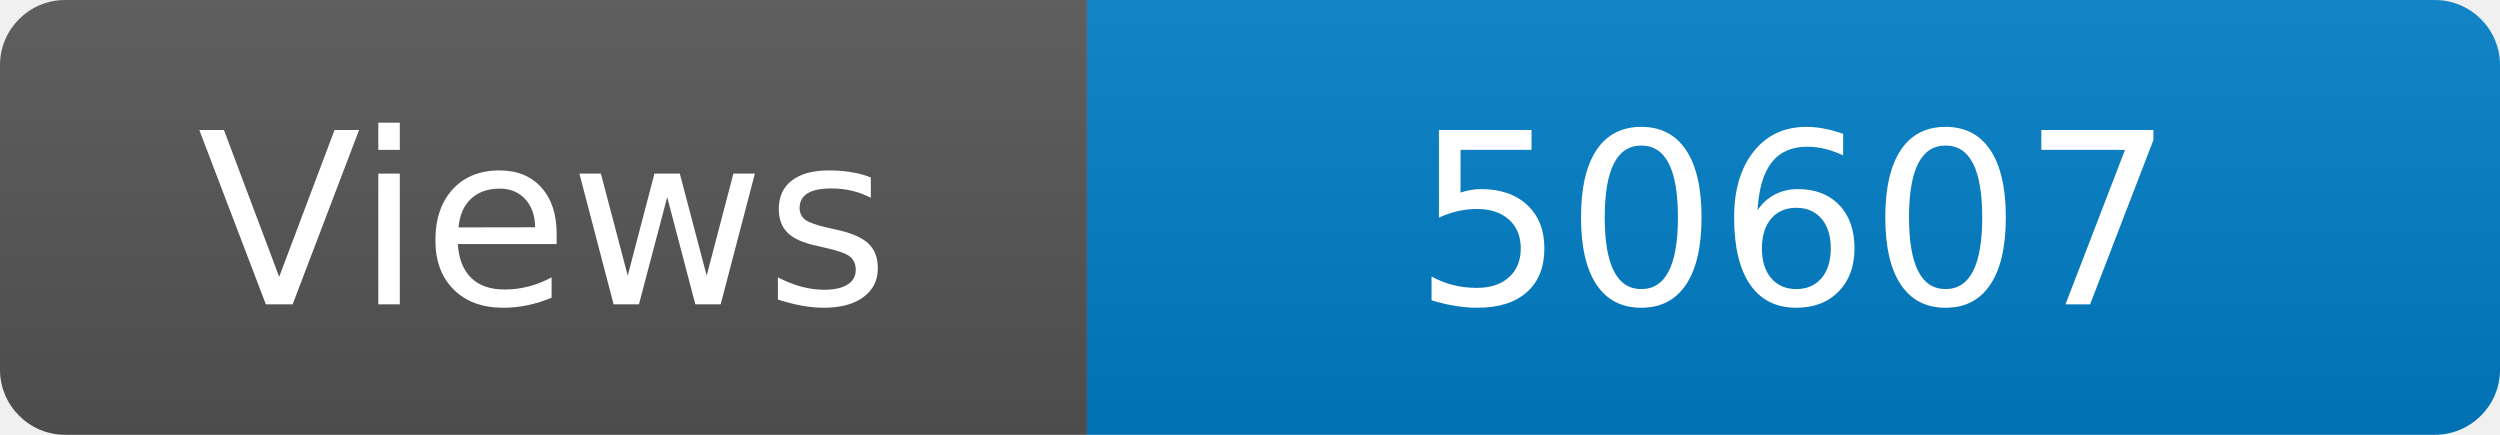
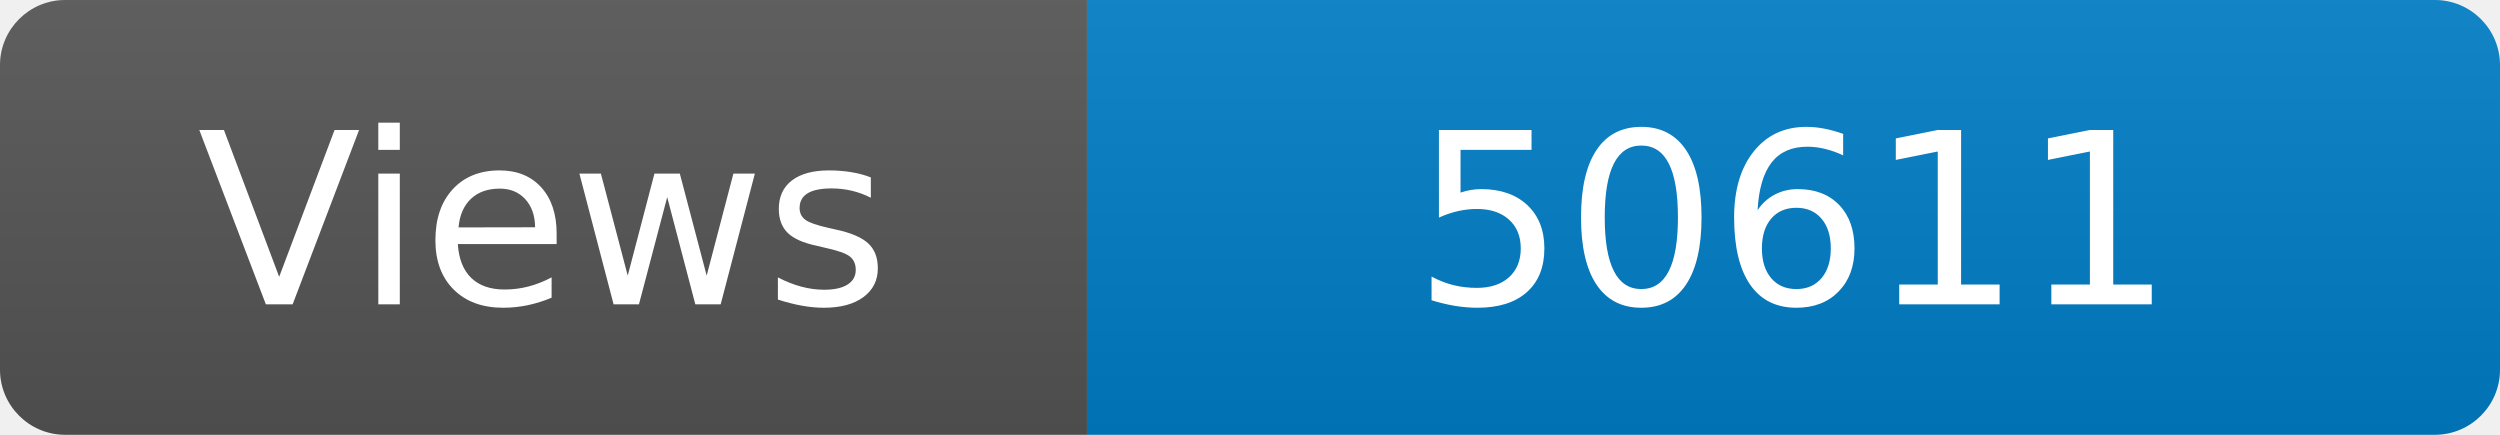
<svg xmlns="http://www.w3.org/2000/svg" width="115" height="20" role="img" aria-label="Maintained?: yes">
  <linearGradient id="s" x2="0" y2="100%">
    <stop offset="0" stop-color="#bbb" stop-opacity=".1" />
    <stop offset="1" stop-opacity=".1" />
  </linearGradient>
  <clipPath id="r">
    <rect width="115" height="20" rx="3" fill="#fff" />
  </clipPath>
  <g clip-path="url(#r)">
    <rect width="50" height="20" fill="#555" />
    <rect x="50" width="160" height="20" fill="#007ec6" />
    <rect width="115" height="20" fill="url(#s)" />
  </g>
  <g fill="#fff" text-anchor="middle" font-family="Verdana,Geneva,DejaVu Sans,sans-serif" font-size="110">
    <text x="250" y="140" transform="scale(.1)" fill="#fff">Views</text>
-     <text x="825" y="140" transform="scale(.1)" fill="#fff">50607</text>
+     <text x="825" y="140" transform="scale(.1)" fill="#fff">50611</text>
  </g>
</svg>
